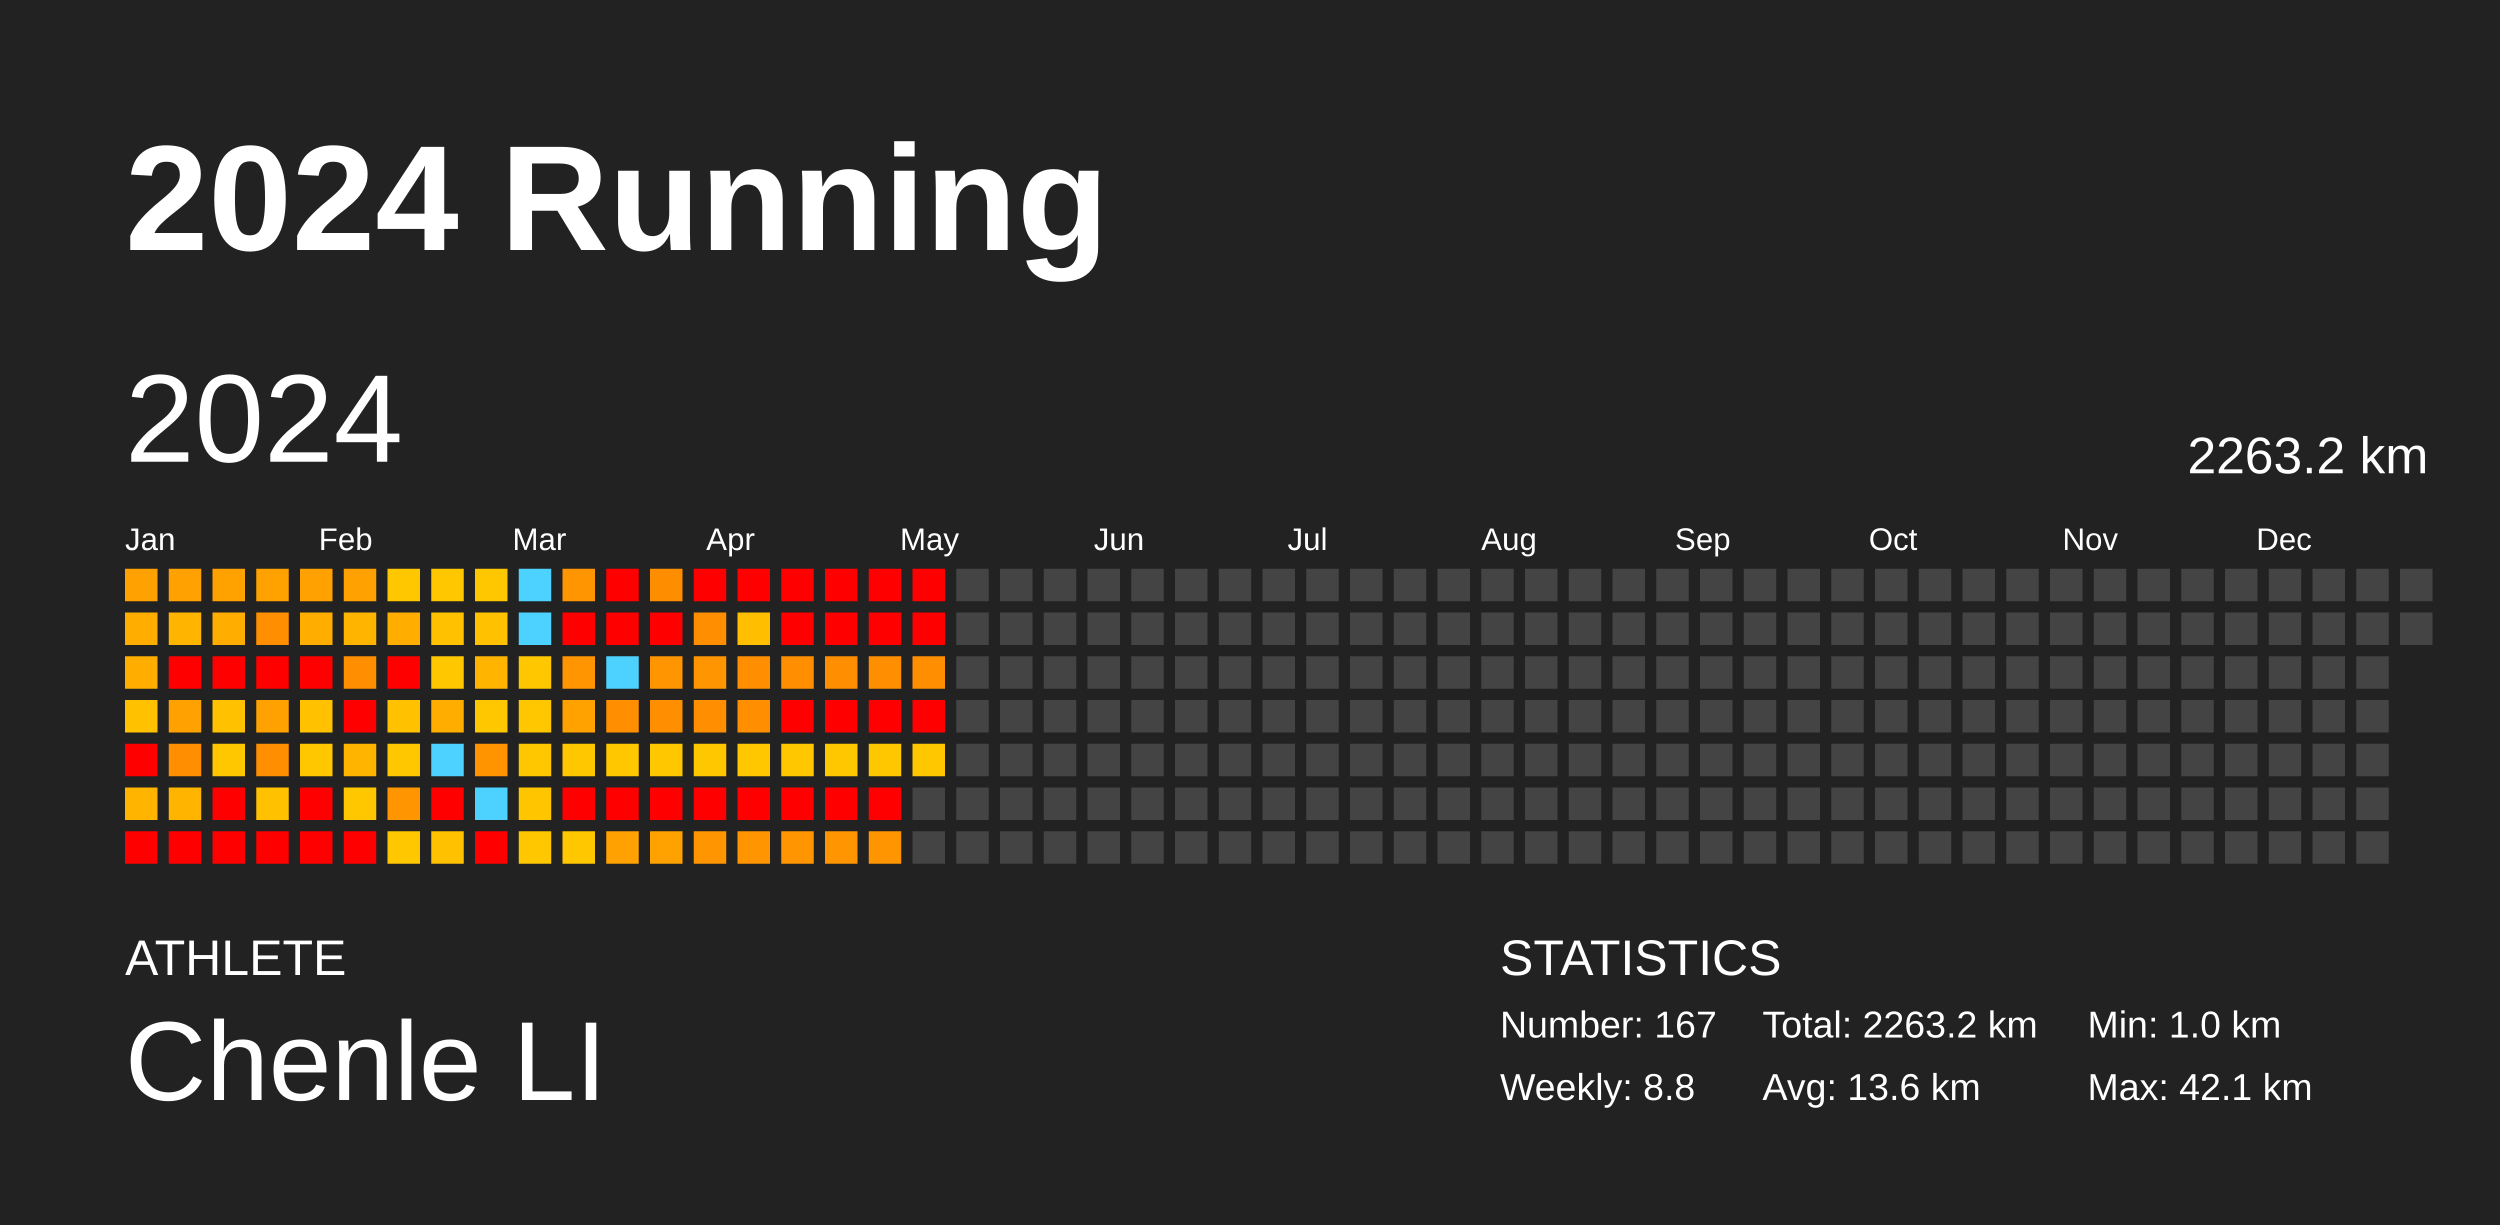
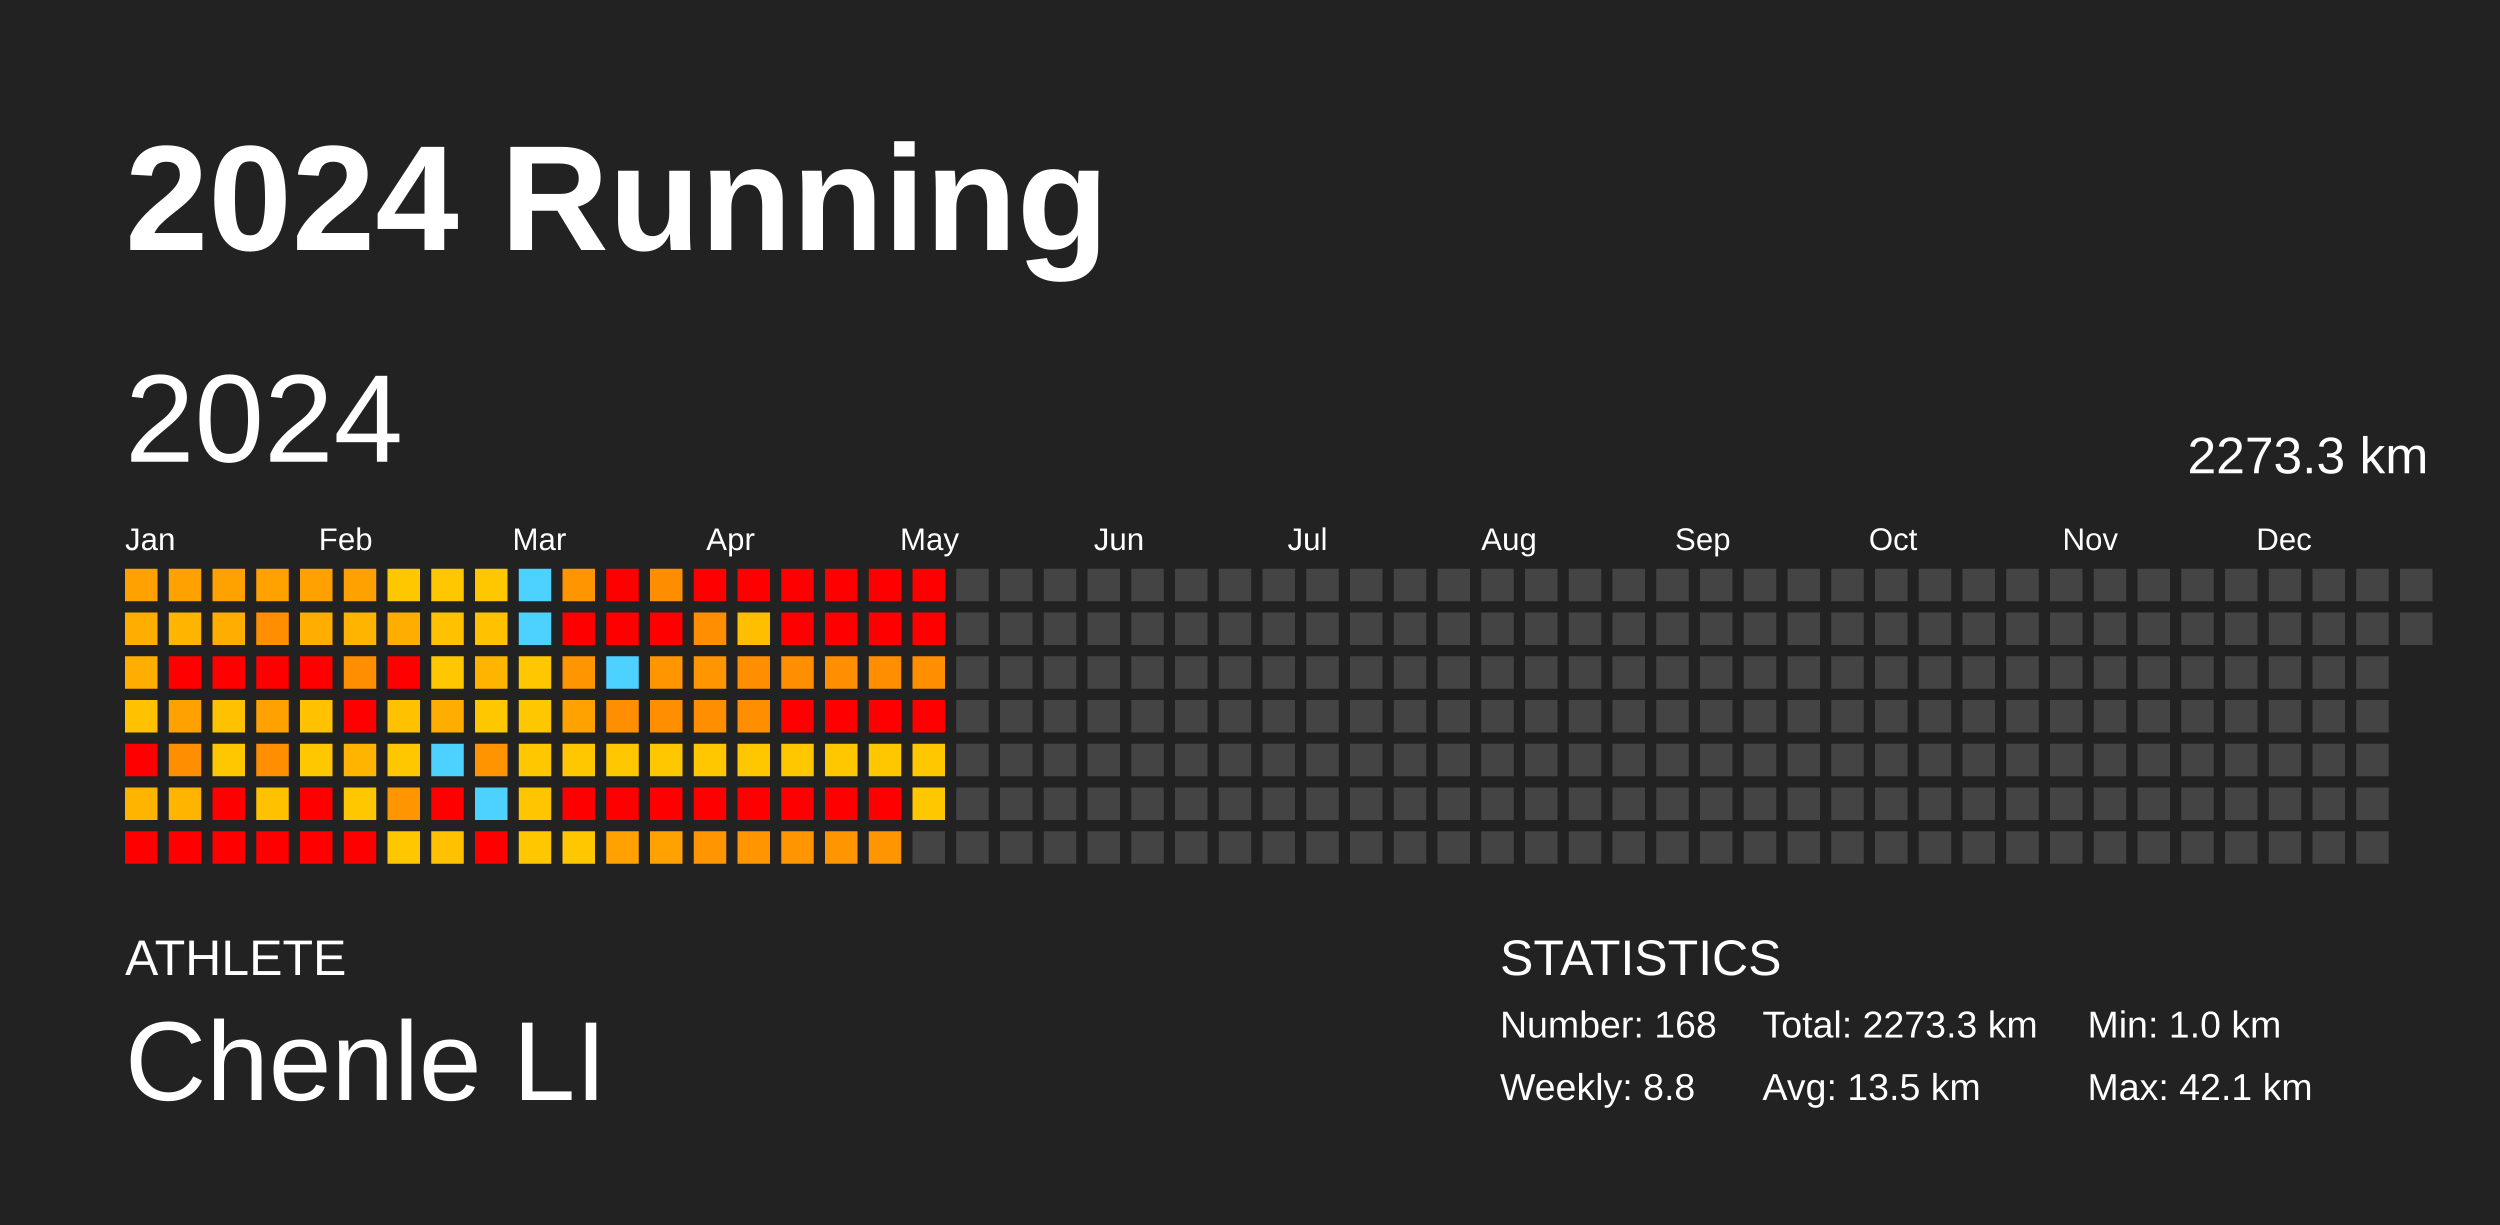
<svg xmlns="http://www.w3.org/2000/svg" baseProfile="full" height="98mm" version="1.1" viewBox="0,0,200,98" width="200mm">
  <defs />
  <rect fill="#222222" height="98" width="200" x="0" y="0" />
  <text fill="#FFFFFF" style="font-size:12px; font-family:Arial; font-weight:bold;" x="10" y="20">2024 Running</text>
  <text fill="#FFFFFF" style="font-size:4px; font-family:Arial" x="10" y="78">ATHLETE</text>
  <text fill="#FFFFFF" style="font-size:9px; font-family:Arial" x="10" y="88">Chenle LI</text>
  <text fill="#FFFFFF" style="font-size:4px; font-family:Arial" x="120" y="78">STATISTICS</text>
-   <text fill="#FFFFFF" style="font-size:3px; font-family:Arial" x="120" y="83">Number: 167</text>
+   <text fill="#FFFFFF" style="font-size:3px; font-family:Arial" x="120" y="83">Number: 168</text>
  <text fill="#FFFFFF" style="font-size:3px; font-family:Arial" x="120" y="88">Weekly: 8.8</text>
-   <text fill="#FFFFFF" style="font-size:3px; font-family:Arial" x="141" y="83">Total: 2263.2 km</text>
-   <text fill="#FFFFFF" style="font-size:3px; font-family:Arial" x="141" y="88">Avg: 13.6 km</text>
+   <text fill="#FFFFFF" style="font-size:3px; font-family:Arial" x="141" y="83">Total: 2273.3 km</text>
+   <text fill="#FFFFFF" style="font-size:3px; font-family:Arial" x="141" y="88">Avg: 13.5 km</text>
  <text fill="#FFFFFF" style="font-size:3px; font-family:Arial" x="167" y="83">Min: 1.0 km</text>
  <text fill="#FFFFFF" style="font-size:3px; font-family:Arial" x="167" y="88">Max: 42.1 km</text>
  <text dominant-baseline="hanging" fill="#FFFFFF" style="font-size:10.0px; font-family:Arial;" x="10" y="30">2024</text>
-   <text dominant-baseline="hanging" fill="#FFFFFF" style="font-size:4.125px; font-family:Arial;" x="175" y="35">2263.2 km</text>
+   <text dominant-baseline="hanging" fill="#FFFFFF" style="font-size:4.125px; font-family:Arial;" x="175" y="35">2273.3 km</text>
  <text fill="#FFFFFF" style="font-size:2.5px; font-family:Arial" x="10.0" y="44">Jan</text>
  <text fill="#FFFFFF" style="font-size:2.5px; font-family:Arial" x="25.5" y="44">Feb</text>
  <text fill="#FFFFFF" style="font-size:2.5px; font-family:Arial" x="41.0" y="44">Mar</text>
  <text fill="#FFFFFF" style="font-size:2.5px; font-family:Arial" x="56.5" y="44">Apr</text>
  <text fill="#FFFFFF" style="font-size:2.5px; font-family:Arial" x="72.0" y="44">May</text>
  <text fill="#FFFFFF" style="font-size:2.5px; font-family:Arial" x="87.5" y="44">Jun</text>
  <text fill="#FFFFFF" style="font-size:2.5px; font-family:Arial" x="103.0" y="44">Jul</text>
  <text fill="#FFFFFF" style="font-size:2.5px; font-family:Arial" x="118.5" y="44">Aug</text>
  <text fill="#FFFFFF" style="font-size:2.5px; font-family:Arial" x="134.0" y="44">Sep</text>
  <text fill="#FFFFFF" style="font-size:2.5px; font-family:Arial" x="149.5" y="44">Oct</text>
  <text fill="#FFFFFF" style="font-size:2.5px; font-family:Arial" x="165.0" y="44">Nov</text>
  <text fill="#FFFFFF" style="font-size:2.5px; font-family:Arial" x="180.5" y="44">Dec</text>
  <rect fill="#ffa100" height="2.6" width="2.6" x="10.0" y="45.5" />
  <rect fill="#ffae00" height="2.6" width="2.6" x="10.0" y="49.0" />
  <rect fill="#ffae00" height="2.6" width="2.6" x="10.0" y="52.5" />
  <rect fill="#ffc100" height="2.6" width="2.6" x="10.0" y="56.0" />
  <rect fill="red" height="2.6" width="2.6" x="10.0" y="59.5" />
  <rect fill="#ffb400" height="2.6" width="2.6" x="10.0" y="63.0" />
  <rect fill="red" height="2.6" width="2.6" x="10.0" y="66.5" />
  <rect fill="#ffa100" height="2.6" width="2.6" x="13.5" y="45.5" />
  <rect fill="#ffb400" height="2.6" width="2.6" x="13.5" y="49.0" />
  <rect fill="red" height="2.6" width="2.6" x="13.5" y="52.5" />
  <rect fill="#ffa100" height="2.6" width="2.6" x="13.5" y="56.0" />
  <rect fill="#ff8f00" height="2.6" width="2.6" x="13.5" y="59.5" />
  <rect fill="#ffb400" height="2.6" width="2.6" x="13.5" y="63.0" />
  <rect fill="red" height="2.6" width="2.6" x="13.5" y="66.5" />
  <rect fill="#ffa200" height="2.6" width="2.6" x="17.0" y="45.5" />
  <rect fill="#ffae00" height="2.6" width="2.6" x="17.0" y="49.0" />
  <rect fill="red" height="2.6" width="2.6" x="17.0" y="52.5" />
  <rect fill="#ffc100" height="2.6" width="2.6" x="17.0" y="56.0" />
  <rect fill="#ffc700" height="2.6" width="2.6" x="17.0" y="59.5" />
  <rect fill="red" height="2.6" width="2.6" x="17.0" y="63.0" />
  <rect fill="red" height="2.6" width="2.6" x="17.0" y="66.5" />
  <rect fill="#ffa200" height="2.6" width="2.6" x="20.5" y="45.5" />
  <rect fill="#ff8f00" height="2.6" width="2.6" x="20.5" y="49.0" />
  <rect fill="red" height="2.6" width="2.6" x="20.5" y="52.5" />
  <rect fill="#ffa100" height="2.6" width="2.6" x="20.5" y="56.0" />
  <rect fill="#ff8f00" height="2.6" width="2.6" x="20.5" y="59.5" />
  <rect fill="#ffc100" height="2.6" width="2.6" x="20.5" y="63.0" />
  <rect fill="red" height="2.6" width="2.6" x="20.5" y="66.5" />
  <rect fill="#ffa100" height="2.6" width="2.6" x="24.0" y="45.5" />
  <rect fill="#ffae00" height="2.6" width="2.6" x="24.0" y="49.0" />
  <rect fill="red" height="2.6" width="2.6" x="24.0" y="52.5" />
  <rect fill="#ffc100" height="2.6" width="2.6" x="24.0" y="56.0" />
  <rect fill="#ffc700" height="2.6" width="2.6" x="24.0" y="59.5" />
  <rect fill="red" height="2.6" width="2.6" x="24.0" y="63.0" />
  <rect fill="red" height="2.6" width="2.6" x="24.0" y="66.5" />
  <rect fill="#ffa100" height="2.6" width="2.6" x="27.5" y="45.5" />
  <rect fill="#ffb400" height="2.6" width="2.6" x="27.5" y="49.0" />
  <rect fill="#ff8f00" height="2.6" width="2.6" x="27.5" y="52.5" />
  <rect fill="red" height="2.6" width="2.6" x="27.5" y="56.0" />
  <rect fill="#ffb400" height="2.6" width="2.6" x="27.5" y="59.5" />
  <rect fill="#ffc700" height="2.6" width="2.6" x="27.5" y="63.0" />
  <rect fill="red" height="2.6" width="2.6" x="27.5" y="66.5" />
  <rect fill="#ffc700" height="2.6" width="2.6" x="31.0" y="45.5" />
  <rect fill="#ffae00" height="2.6" width="2.6" x="31.0" y="49.0" />
  <rect fill="red" height="2.6" width="2.6" x="31.0" y="52.5" />
  <rect fill="#ffc100" height="2.6" width="2.6" x="31.0" y="56.0" />
  <rect fill="#ffc700" height="2.6" width="2.6" x="31.0" y="59.5" />
  <rect fill="#ff9500" height="2.6" width="2.6" x="31.0" y="63.0" />
  <rect fill="#ffc700" height="2.6" width="2.6" x="31.0" y="66.5" />
  <rect fill="#ffc700" height="2.6" width="2.6" x="34.5" y="45.5" />
  <rect fill="#ffc100" height="2.6" width="2.6" x="34.5" y="49.0" />
  <rect fill="#ffc700" height="2.6" width="2.6" x="34.5" y="52.5" />
  <rect fill="#ffae00" height="2.6" width="2.6" x="34.5" y="56.0" />
  <rect fill="#4dd2ff" height="2.6" width="2.6" x="34.5" y="59.5" />
  <rect fill="red" height="2.6" width="2.6" x="34.5" y="63.0" />
  <rect fill="#ffc100" height="2.6" width="2.6" x="34.5" y="66.5" />
  <rect fill="#ffc700" height="2.6" width="2.6" x="38.0" y="45.5" />
  <rect fill="#ffc100" height="2.6" width="2.6" x="38.0" y="49.0" />
  <rect fill="#ffb400" height="2.6" width="2.6" x="38.0" y="52.5" />
  <rect fill="#ffc700" height="2.6" width="2.6" x="38.0" y="56.0" />
  <rect fill="#ff9300" height="2.6" width="2.6" x="38.0" y="59.5" />
  <rect fill="#4dd2ff" height="2.6" width="2.6" x="38.0" y="63.0" />
  <rect fill="red" height="2.6" width="2.6" x="38.0" y="66.5" />
  <rect fill="#4dd2ff" height="2.6" width="2.6" x="41.5" y="45.5" />
  <rect fill="#4dd2ff" height="2.6" width="2.6" x="41.5" y="49.0" />
  <rect fill="#ffc700" height="2.6" width="2.6" x="41.5" y="52.5" />
  <rect fill="#ffc700" height="2.6" width="2.6" x="41.5" y="56.0" />
  <rect fill="#ffc700" height="2.6" width="2.6" x="41.5" y="59.5" />
  <rect fill="#ffc600" height="2.6" width="2.6" x="41.5" y="63.0" />
  <rect fill="#ffc700" height="2.6" width="2.6" x="41.5" y="66.5" />
  <rect fill="#ff9500" height="2.6" width="2.6" x="45.0" y="45.5" />
  <rect fill="red" height="2.6" width="2.6" x="45.0" y="49.0" />
  <rect fill="#ff9500" height="2.6" width="2.6" x="45.0" y="52.5" />
  <rect fill="#ffa200" height="2.6" width="2.6" x="45.0" y="56.0" />
  <rect fill="#ffc700" height="2.6" width="2.6" x="45.0" y="59.5" />
  <rect fill="red" height="2.6" width="2.6" x="45.0" y="63.0" />
  <rect fill="#ffc700" height="2.6" width="2.6" x="45.0" y="66.5" />
  <rect fill="red" height="2.6" width="2.6" x="48.5" y="45.5" />
  <rect fill="red" height="2.6" width="2.6" x="48.5" y="49.0" />
  <rect fill="#4dd2ff" height="2.6" width="2.6" x="48.5" y="52.5" />
  <rect fill="#ff8f00" height="2.6" width="2.6" x="48.5" y="56.0" />
  <rect fill="#ffc700" height="2.6" width="2.6" x="48.5" y="59.5" />
  <rect fill="red" height="2.6" width="2.6" x="48.5" y="63.0" />
  <rect fill="#ffa100" height="2.6" width="2.6" x="48.5" y="66.5" />
  <rect fill="#ff8d00" height="2.6" width="2.6" x="52.0" y="45.5" />
  <rect fill="red" height="2.6" width="2.6" x="52.0" y="49.0" />
  <rect fill="#ff9500" height="2.6" width="2.6" x="52.0" y="52.5" />
  <rect fill="#ff8e00" height="2.6" width="2.6" x="52.0" y="56.0" />
  <rect fill="#ffc700" height="2.6" width="2.6" x="52.0" y="59.5" />
  <rect fill="red" height="2.6" width="2.6" x="52.0" y="63.0" />
  <rect fill="#ffa200" height="2.6" width="2.6" x="52.0" y="66.5" />
  <rect fill="red" height="2.6" width="2.6" x="55.5" y="45.5" />
  <rect fill="#ff8e00" height="2.6" width="2.6" x="55.5" y="49.0" />
  <rect fill="#ff9500" height="2.6" width="2.6" x="55.5" y="52.5" />
  <rect fill="#ff8f00" height="2.6" width="2.6" x="55.5" y="56.0" />
  <rect fill="#ffc700" height="2.6" width="2.6" x="55.5" y="59.5" />
  <rect fill="red" height="2.6" width="2.6" x="55.5" y="63.0" />
  <rect fill="#ff9500" height="2.6" width="2.6" x="55.5" y="66.5" />
  <rect fill="red" height="2.6" width="2.6" x="59.0" y="45.5" />
  <rect fill="#ffbe00" height="2.6" width="2.6" x="59.0" y="49.0" />
  <rect fill="#ff8f00" height="2.6" width="2.6" x="59.0" y="52.5" />
  <rect fill="#ff8e00" height="2.6" width="2.6" x="59.0" y="56.0" />
  <rect fill="#ffc700" height="2.6" width="2.6" x="59.0" y="59.5" />
  <rect fill="red" height="2.6" width="2.6" x="59.0" y="63.0" />
  <rect fill="#ff9500" height="2.6" width="2.6" x="59.0" y="66.5" />
  <rect fill="red" height="2.6" width="2.6" x="62.5" y="45.5" />
  <rect fill="red" height="2.6" width="2.6" x="62.5" y="49.0" />
  <rect fill="#ff8f00" height="2.6" width="2.6" x="62.5" y="52.5" />
  <rect fill="red" height="2.6" width="2.6" x="62.5" y="56.0" />
  <rect fill="#ffc700" height="2.6" width="2.6" x="62.5" y="59.5" />
  <rect fill="red" height="2.6" width="2.6" x="62.5" y="63.0" />
  <rect fill="#ff9500" height="2.6" width="2.6" x="62.5" y="66.5" />
  <rect fill="red" height="2.6" width="2.6" x="66.0" y="45.5" />
  <rect fill="red" height="2.6" width="2.6" x="66.0" y="49.0" />
  <rect fill="#ff8f00" height="2.6" width="2.6" x="66.0" y="52.5" />
  <rect fill="red" height="2.6" width="2.6" x="66.0" y="56.0" />
  <rect fill="#ffc700" height="2.6" width="2.6" x="66.0" y="59.5" />
  <rect fill="red" height="2.6" width="2.6" x="66.0" y="63.0" />
  <rect fill="#ff9500" height="2.6" width="2.6" x="66.0" y="66.5" />
  <rect fill="red" height="2.6" width="2.6" x="69.5" y="45.5" />
  <rect fill="red" height="2.6" width="2.6" x="69.5" y="49.0" />
  <rect fill="#ff8f00" height="2.6" width="2.6" x="69.5" y="52.5" />
  <rect fill="red" height="2.6" width="2.6" x="69.5" y="56.0" />
  <rect fill="#ffc700" height="2.6" width="2.6" x="69.5" y="59.5" />
  <rect fill="red" height="2.6" width="2.6" x="69.5" y="63.0" />
  <rect fill="#ff9500" height="2.6" width="2.6" x="69.5" y="66.5" />
  <rect fill="red" height="2.6" width="2.6" x="73.0" y="45.5" />
  <rect fill="red" height="2.6" width="2.6" x="73.0" y="49.0" />
  <rect fill="#ff8f00" height="2.6" width="2.6" x="73.0" y="52.5" />
  <rect fill="red" height="2.6" width="2.6" x="73.0" y="56.0" />
  <rect fill="#ffc700" height="2.6" width="2.6" x="73.0" y="59.5" />
-   <rect fill="#444444" height="2.6" width="2.6" x="73.0" y="63.0" />
+   <rect fill="#ffc700" height="2.6" width="2.6" x="73.0" y="63.0" />
  <rect fill="#444444" height="2.6" width="2.6" x="73.0" y="66.5" />
  <rect fill="#444444" height="2.6" width="2.6" x="76.5" y="45.5" />
  <rect fill="#444444" height="2.6" width="2.6" x="76.5" y="49.0" />
  <rect fill="#444444" height="2.6" width="2.6" x="76.5" y="52.5" />
  <rect fill="#444444" height="2.6" width="2.6" x="76.5" y="56.0" />
  <rect fill="#444444" height="2.6" width="2.6" x="76.5" y="59.5" />
  <rect fill="#444444" height="2.6" width="2.6" x="76.5" y="63.0" />
  <rect fill="#444444" height="2.6" width="2.6" x="76.5" y="66.5" />
  <rect fill="#444444" height="2.6" width="2.6" x="80.0" y="45.5" />
  <rect fill="#444444" height="2.6" width="2.6" x="80.0" y="49.0" />
  <rect fill="#444444" height="2.6" width="2.6" x="80.0" y="52.5" />
  <rect fill="#444444" height="2.6" width="2.6" x="80.0" y="56.0" />
  <rect fill="#444444" height="2.6" width="2.6" x="80.0" y="59.5" />
  <rect fill="#444444" height="2.6" width="2.6" x="80.0" y="63.0" />
  <rect fill="#444444" height="2.6" width="2.6" x="80.0" y="66.5" />
  <rect fill="#444444" height="2.6" width="2.6" x="83.5" y="45.5" />
  <rect fill="#444444" height="2.6" width="2.6" x="83.5" y="49.0" />
  <rect fill="#444444" height="2.6" width="2.6" x="83.5" y="52.5" />
  <rect fill="#444444" height="2.6" width="2.6" x="83.5" y="56.0" />
  <rect fill="#444444" height="2.6" width="2.6" x="83.5" y="59.5" />
  <rect fill="#444444" height="2.6" width="2.6" x="83.5" y="63.0" />
  <rect fill="#444444" height="2.6" width="2.6" x="83.5" y="66.5" />
  <rect fill="#444444" height="2.6" width="2.6" x="87.0" y="45.5" />
  <rect fill="#444444" height="2.6" width="2.6" x="87.0" y="49.0" />
  <rect fill="#444444" height="2.6" width="2.6" x="87.0" y="52.5" />
  <rect fill="#444444" height="2.6" width="2.6" x="87.0" y="56.0" />
  <rect fill="#444444" height="2.6" width="2.6" x="87.0" y="59.5" />
  <rect fill="#444444" height="2.6" width="2.6" x="87.0" y="63.0" />
  <rect fill="#444444" height="2.6" width="2.6" x="87.0" y="66.5" />
  <rect fill="#444444" height="2.6" width="2.6" x="90.5" y="45.5" />
  <rect fill="#444444" height="2.6" width="2.6" x="90.5" y="49.0" />
  <rect fill="#444444" height="2.6" width="2.6" x="90.5" y="52.5" />
  <rect fill="#444444" height="2.6" width="2.6" x="90.5" y="56.0" />
  <rect fill="#444444" height="2.6" width="2.6" x="90.5" y="59.5" />
  <rect fill="#444444" height="2.6" width="2.6" x="90.5" y="63.0" />
  <rect fill="#444444" height="2.6" width="2.6" x="90.5" y="66.5" />
  <rect fill="#444444" height="2.6" width="2.6" x="94.0" y="45.5" />
  <rect fill="#444444" height="2.6" width="2.6" x="94.0" y="49.0" />
  <rect fill="#444444" height="2.6" width="2.6" x="94.0" y="52.5" />
  <rect fill="#444444" height="2.6" width="2.6" x="94.0" y="56.0" />
  <rect fill="#444444" height="2.6" width="2.6" x="94.0" y="59.5" />
  <rect fill="#444444" height="2.6" width="2.6" x="94.0" y="63.0" />
  <rect fill="#444444" height="2.6" width="2.6" x="94.0" y="66.5" />
  <rect fill="#444444" height="2.6" width="2.6" x="97.5" y="45.5" />
  <rect fill="#444444" height="2.6" width="2.6" x="97.5" y="49.0" />
  <rect fill="#444444" height="2.6" width="2.6" x="97.5" y="52.5" />
  <rect fill="#444444" height="2.6" width="2.6" x="97.5" y="56.0" />
  <rect fill="#444444" height="2.6" width="2.6" x="97.5" y="59.5" />
  <rect fill="#444444" height="2.6" width="2.6" x="97.5" y="63.0" />
  <rect fill="#444444" height="2.6" width="2.6" x="97.5" y="66.5" />
  <rect fill="#444444" height="2.6" width="2.6" x="101.0" y="45.5" />
  <rect fill="#444444" height="2.6" width="2.6" x="101.0" y="49.0" />
  <rect fill="#444444" height="2.6" width="2.6" x="101.0" y="52.5" />
  <rect fill="#444444" height="2.6" width="2.6" x="101.0" y="56.0" />
  <rect fill="#444444" height="2.6" width="2.6" x="101.0" y="59.5" />
  <rect fill="#444444" height="2.6" width="2.6" x="101.0" y="63.0" />
  <rect fill="#444444" height="2.6" width="2.6" x="101.0" y="66.5" />
  <rect fill="#444444" height="2.6" width="2.6" x="104.5" y="45.5" />
  <rect fill="#444444" height="2.6" width="2.6" x="104.5" y="49.0" />
  <rect fill="#444444" height="2.6" width="2.6" x="104.5" y="52.5" />
  <rect fill="#444444" height="2.6" width="2.6" x="104.5" y="56.0" />
  <rect fill="#444444" height="2.6" width="2.6" x="104.5" y="59.5" />
  <rect fill="#444444" height="2.6" width="2.6" x="104.5" y="63.0" />
  <rect fill="#444444" height="2.6" width="2.6" x="104.5" y="66.5" />
  <rect fill="#444444" height="2.6" width="2.6" x="108.0" y="45.5" />
  <rect fill="#444444" height="2.6" width="2.6" x="108.0" y="49.0" />
  <rect fill="#444444" height="2.6" width="2.6" x="108.0" y="52.5" />
  <rect fill="#444444" height="2.6" width="2.6" x="108.0" y="56.0" />
  <rect fill="#444444" height="2.6" width="2.6" x="108.0" y="59.5" />
  <rect fill="#444444" height="2.6" width="2.6" x="108.0" y="63.0" />
  <rect fill="#444444" height="2.6" width="2.6" x="108.0" y="66.5" />
  <rect fill="#444444" height="2.6" width="2.6" x="111.5" y="45.5" />
  <rect fill="#444444" height="2.6" width="2.6" x="111.5" y="49.0" />
  <rect fill="#444444" height="2.6" width="2.6" x="111.5" y="52.5" />
  <rect fill="#444444" height="2.6" width="2.6" x="111.5" y="56.0" />
  <rect fill="#444444" height="2.6" width="2.6" x="111.5" y="59.5" />
  <rect fill="#444444" height="2.6" width="2.6" x="111.5" y="63.0" />
  <rect fill="#444444" height="2.6" width="2.6" x="111.5" y="66.5" />
  <rect fill="#444444" height="2.6" width="2.6" x="115.0" y="45.5" />
  <rect fill="#444444" height="2.6" width="2.6" x="115.0" y="49.0" />
  <rect fill="#444444" height="2.6" width="2.6" x="115.0" y="52.5" />
  <rect fill="#444444" height="2.6" width="2.6" x="115.0" y="56.0" />
  <rect fill="#444444" height="2.6" width="2.6" x="115.0" y="59.5" />
  <rect fill="#444444" height="2.6" width="2.6" x="115.0" y="63.0" />
  <rect fill="#444444" height="2.6" width="2.6" x="115.0" y="66.5" />
  <rect fill="#444444" height="2.6" width="2.6" x="118.5" y="45.5" />
  <rect fill="#444444" height="2.6" width="2.6" x="118.5" y="49.0" />
  <rect fill="#444444" height="2.6" width="2.6" x="118.5" y="52.5" />
  <rect fill="#444444" height="2.6" width="2.6" x="118.5" y="56.0" />
  <rect fill="#444444" height="2.6" width="2.6" x="118.5" y="59.5" />
  <rect fill="#444444" height="2.6" width="2.6" x="118.5" y="63.0" />
  <rect fill="#444444" height="2.6" width="2.6" x="118.5" y="66.5" />
  <rect fill="#444444" height="2.6" width="2.6" x="122.0" y="45.5" />
  <rect fill="#444444" height="2.6" width="2.6" x="122.0" y="49.0" />
  <rect fill="#444444" height="2.6" width="2.6" x="122.0" y="52.5" />
  <rect fill="#444444" height="2.6" width="2.6" x="122.0" y="56.0" />
  <rect fill="#444444" height="2.6" width="2.6" x="122.0" y="59.5" />
  <rect fill="#444444" height="2.6" width="2.6" x="122.0" y="63.0" />
  <rect fill="#444444" height="2.6" width="2.6" x="122.0" y="66.5" />
  <rect fill="#444444" height="2.6" width="2.6" x="125.5" y="45.5" />
  <rect fill="#444444" height="2.6" width="2.6" x="125.5" y="49.0" />
  <rect fill="#444444" height="2.6" width="2.6" x="125.5" y="52.5" />
  <rect fill="#444444" height="2.6" width="2.6" x="125.5" y="56.0" />
  <rect fill="#444444" height="2.6" width="2.6" x="125.5" y="59.5" />
  <rect fill="#444444" height="2.6" width="2.6" x="125.5" y="63.0" />
  <rect fill="#444444" height="2.6" width="2.6" x="125.5" y="66.5" />
  <rect fill="#444444" height="2.6" width="2.6" x="129.0" y="45.5" />
  <rect fill="#444444" height="2.6" width="2.6" x="129.0" y="49.0" />
  <rect fill="#444444" height="2.6" width="2.6" x="129.0" y="52.5" />
  <rect fill="#444444" height="2.6" width="2.6" x="129.0" y="56.0" />
  <rect fill="#444444" height="2.6" width="2.6" x="129.0" y="59.5" />
  <rect fill="#444444" height="2.6" width="2.6" x="129.0" y="63.0" />
  <rect fill="#444444" height="2.6" width="2.6" x="129.0" y="66.5" />
  <rect fill="#444444" height="2.6" width="2.6" x="132.5" y="45.5" />
  <rect fill="#444444" height="2.6" width="2.6" x="132.5" y="49.0" />
  <rect fill="#444444" height="2.6" width="2.6" x="132.5" y="52.5" />
  <rect fill="#444444" height="2.6" width="2.6" x="132.5" y="56.0" />
  <rect fill="#444444" height="2.6" width="2.6" x="132.5" y="59.5" />
  <rect fill="#444444" height="2.6" width="2.6" x="132.5" y="63.0" />
  <rect fill="#444444" height="2.6" width="2.6" x="132.5" y="66.5" />
  <rect fill="#444444" height="2.6" width="2.6" x="136.0" y="45.5" />
  <rect fill="#444444" height="2.6" width="2.6" x="136.0" y="49.0" />
  <rect fill="#444444" height="2.6" width="2.6" x="136.0" y="52.5" />
  <rect fill="#444444" height="2.6" width="2.6" x="136.0" y="56.0" />
  <rect fill="#444444" height="2.6" width="2.6" x="136.0" y="59.5" />
  <rect fill="#444444" height="2.6" width="2.6" x="136.0" y="63.0" />
  <rect fill="#444444" height="2.6" width="2.6" x="136.0" y="66.5" />
  <rect fill="#444444" height="2.6" width="2.6" x="139.5" y="45.5" />
  <rect fill="#444444" height="2.6" width="2.6" x="139.5" y="49.0" />
  <rect fill="#444444" height="2.6" width="2.6" x="139.5" y="52.5" />
  <rect fill="#444444" height="2.6" width="2.6" x="139.5" y="56.0" />
  <rect fill="#444444" height="2.6" width="2.6" x="139.5" y="59.5" />
  <rect fill="#444444" height="2.6" width="2.6" x="139.5" y="63.0" />
  <rect fill="#444444" height="2.6" width="2.6" x="139.5" y="66.5" />
  <rect fill="#444444" height="2.6" width="2.6" x="143.0" y="45.5" />
  <rect fill="#444444" height="2.6" width="2.6" x="143.0" y="49.0" />
  <rect fill="#444444" height="2.6" width="2.6" x="143.0" y="52.5" />
  <rect fill="#444444" height="2.6" width="2.6" x="143.0" y="56.0" />
  <rect fill="#444444" height="2.6" width="2.6" x="143.0" y="59.5" />
  <rect fill="#444444" height="2.6" width="2.6" x="143.0" y="63.0" />
  <rect fill="#444444" height="2.6" width="2.6" x="143.0" y="66.5" />
  <rect fill="#444444" height="2.6" width="2.6" x="146.5" y="45.5" />
  <rect fill="#444444" height="2.6" width="2.6" x="146.5" y="49.0" />
  <rect fill="#444444" height="2.6" width="2.6" x="146.5" y="52.5" />
  <rect fill="#444444" height="2.6" width="2.6" x="146.5" y="56.0" />
  <rect fill="#444444" height="2.6" width="2.6" x="146.5" y="59.5" />
  <rect fill="#444444" height="2.6" width="2.6" x="146.5" y="63.0" />
  <rect fill="#444444" height="2.6" width="2.6" x="146.5" y="66.5" />
  <rect fill="#444444" height="2.6" width="2.6" x="150.0" y="45.5" />
  <rect fill="#444444" height="2.6" width="2.6" x="150.0" y="49.0" />
  <rect fill="#444444" height="2.6" width="2.6" x="150.0" y="52.5" />
  <rect fill="#444444" height="2.6" width="2.6" x="150.0" y="56.0" />
  <rect fill="#444444" height="2.6" width="2.6" x="150.0" y="59.5" />
  <rect fill="#444444" height="2.6" width="2.6" x="150.0" y="63.0" />
  <rect fill="#444444" height="2.6" width="2.6" x="150.0" y="66.5" />
  <rect fill="#444444" height="2.6" width="2.6" x="153.5" y="45.5" />
  <rect fill="#444444" height="2.6" width="2.6" x="153.5" y="49.0" />
  <rect fill="#444444" height="2.6" width="2.6" x="153.5" y="52.5" />
  <rect fill="#444444" height="2.6" width="2.6" x="153.5" y="56.0" />
  <rect fill="#444444" height="2.6" width="2.6" x="153.5" y="59.5" />
  <rect fill="#444444" height="2.6" width="2.6" x="153.5" y="63.0" />
  <rect fill="#444444" height="2.6" width="2.6" x="153.5" y="66.5" />
  <rect fill="#444444" height="2.6" width="2.6" x="157.0" y="45.5" />
  <rect fill="#444444" height="2.6" width="2.6" x="157.0" y="49.0" />
  <rect fill="#444444" height="2.6" width="2.6" x="157.0" y="52.5" />
  <rect fill="#444444" height="2.6" width="2.6" x="157.0" y="56.0" />
  <rect fill="#444444" height="2.6" width="2.6" x="157.0" y="59.5" />
  <rect fill="#444444" height="2.6" width="2.6" x="157.0" y="63.0" />
  <rect fill="#444444" height="2.6" width="2.6" x="157.0" y="66.5" />
  <rect fill="#444444" height="2.6" width="2.6" x="160.5" y="45.5" />
  <rect fill="#444444" height="2.6" width="2.6" x="160.5" y="49.0" />
  <rect fill="#444444" height="2.6" width="2.6" x="160.5" y="52.5" />
  <rect fill="#444444" height="2.6" width="2.6" x="160.5" y="56.0" />
  <rect fill="#444444" height="2.6" width="2.6" x="160.5" y="59.5" />
  <rect fill="#444444" height="2.6" width="2.6" x="160.5" y="63.0" />
  <rect fill="#444444" height="2.6" width="2.6" x="160.5" y="66.5" />
  <rect fill="#444444" height="2.6" width="2.6" x="164.0" y="45.5" />
  <rect fill="#444444" height="2.6" width="2.6" x="164.0" y="49.0" />
  <rect fill="#444444" height="2.6" width="2.6" x="164.0" y="52.5" />
  <rect fill="#444444" height="2.6" width="2.6" x="164.0" y="56.0" />
  <rect fill="#444444" height="2.6" width="2.6" x="164.0" y="59.5" />
  <rect fill="#444444" height="2.6" width="2.6" x="164.0" y="63.0" />
  <rect fill="#444444" height="2.6" width="2.6" x="164.0" y="66.5" />
  <rect fill="#444444" height="2.6" width="2.6" x="167.5" y="45.5" />
  <rect fill="#444444" height="2.6" width="2.6" x="167.5" y="49.0" />
  <rect fill="#444444" height="2.6" width="2.6" x="167.5" y="52.5" />
  <rect fill="#444444" height="2.6" width="2.6" x="167.5" y="56.0" />
  <rect fill="#444444" height="2.6" width="2.6" x="167.5" y="59.5" />
  <rect fill="#444444" height="2.6" width="2.6" x="167.5" y="63.0" />
  <rect fill="#444444" height="2.6" width="2.6" x="167.5" y="66.5" />
  <rect fill="#444444" height="2.6" width="2.6" x="171.0" y="45.5" />
  <rect fill="#444444" height="2.6" width="2.6" x="171.0" y="49.0" />
  <rect fill="#444444" height="2.6" width="2.6" x="171.0" y="52.5" />
  <rect fill="#444444" height="2.6" width="2.6" x="171.0" y="56.0" />
  <rect fill="#444444" height="2.6" width="2.6" x="171.0" y="59.5" />
  <rect fill="#444444" height="2.6" width="2.6" x="171.0" y="63.0" />
  <rect fill="#444444" height="2.6" width="2.6" x="171.0" y="66.5" />
  <rect fill="#444444" height="2.6" width="2.6" x="174.5" y="45.5" />
  <rect fill="#444444" height="2.6" width="2.6" x="174.5" y="49.0" />
  <rect fill="#444444" height="2.6" width="2.6" x="174.5" y="52.5" />
  <rect fill="#444444" height="2.6" width="2.6" x="174.5" y="56.0" />
  <rect fill="#444444" height="2.6" width="2.6" x="174.5" y="59.5" />
  <rect fill="#444444" height="2.6" width="2.6" x="174.5" y="63.0" />
  <rect fill="#444444" height="2.6" width="2.6" x="174.5" y="66.5" />
  <rect fill="#444444" height="2.6" width="2.6" x="178.0" y="45.5" />
  <rect fill="#444444" height="2.6" width="2.6" x="178.0" y="49.0" />
  <rect fill="#444444" height="2.6" width="2.6" x="178.0" y="52.5" />
  <rect fill="#444444" height="2.6" width="2.6" x="178.0" y="56.0" />
  <rect fill="#444444" height="2.6" width="2.6" x="178.0" y="59.5" />
  <rect fill="#444444" height="2.6" width="2.6" x="178.0" y="63.0" />
  <rect fill="#444444" height="2.6" width="2.6" x="178.0" y="66.5" />
  <rect fill="#444444" height="2.6" width="2.6" x="181.5" y="45.5" />
  <rect fill="#444444" height="2.6" width="2.6" x="181.5" y="49.0" />
  <rect fill="#444444" height="2.6" width="2.6" x="181.5" y="52.5" />
  <rect fill="#444444" height="2.6" width="2.6" x="181.5" y="56.0" />
  <rect fill="#444444" height="2.6" width="2.6" x="181.5" y="59.5" />
  <rect fill="#444444" height="2.6" width="2.6" x="181.5" y="63.0" />
  <rect fill="#444444" height="2.6" width="2.6" x="181.5" y="66.5" />
  <rect fill="#444444" height="2.6" width="2.6" x="185.0" y="45.5" />
  <rect fill="#444444" height="2.6" width="2.6" x="185.0" y="49.0" />
  <rect fill="#444444" height="2.6" width="2.6" x="185.0" y="52.5" />
  <rect fill="#444444" height="2.6" width="2.6" x="185.0" y="56.0" />
  <rect fill="#444444" height="2.6" width="2.6" x="185.0" y="59.5" />
  <rect fill="#444444" height="2.6" width="2.6" x="185.0" y="63.0" />
  <rect fill="#444444" height="2.6" width="2.6" x="185.0" y="66.5" />
  <rect fill="#444444" height="2.6" width="2.6" x="188.5" y="45.5" />
  <rect fill="#444444" height="2.6" width="2.6" x="188.5" y="49.0" />
  <rect fill="#444444" height="2.6" width="2.6" x="188.5" y="52.5" />
  <rect fill="#444444" height="2.6" width="2.6" x="188.5" y="56.0" />
  <rect fill="#444444" height="2.6" width="2.6" x="188.5" y="59.5" />
  <rect fill="#444444" height="2.6" width="2.6" x="188.5" y="63.0" />
  <rect fill="#444444" height="2.6" width="2.6" x="188.5" y="66.5" />
  <rect fill="#444444" height="2.6" width="2.6" x="192.0" y="45.5" />
  <rect fill="#444444" height="2.6" width="2.6" x="192.0" y="49.0" />
</svg>
